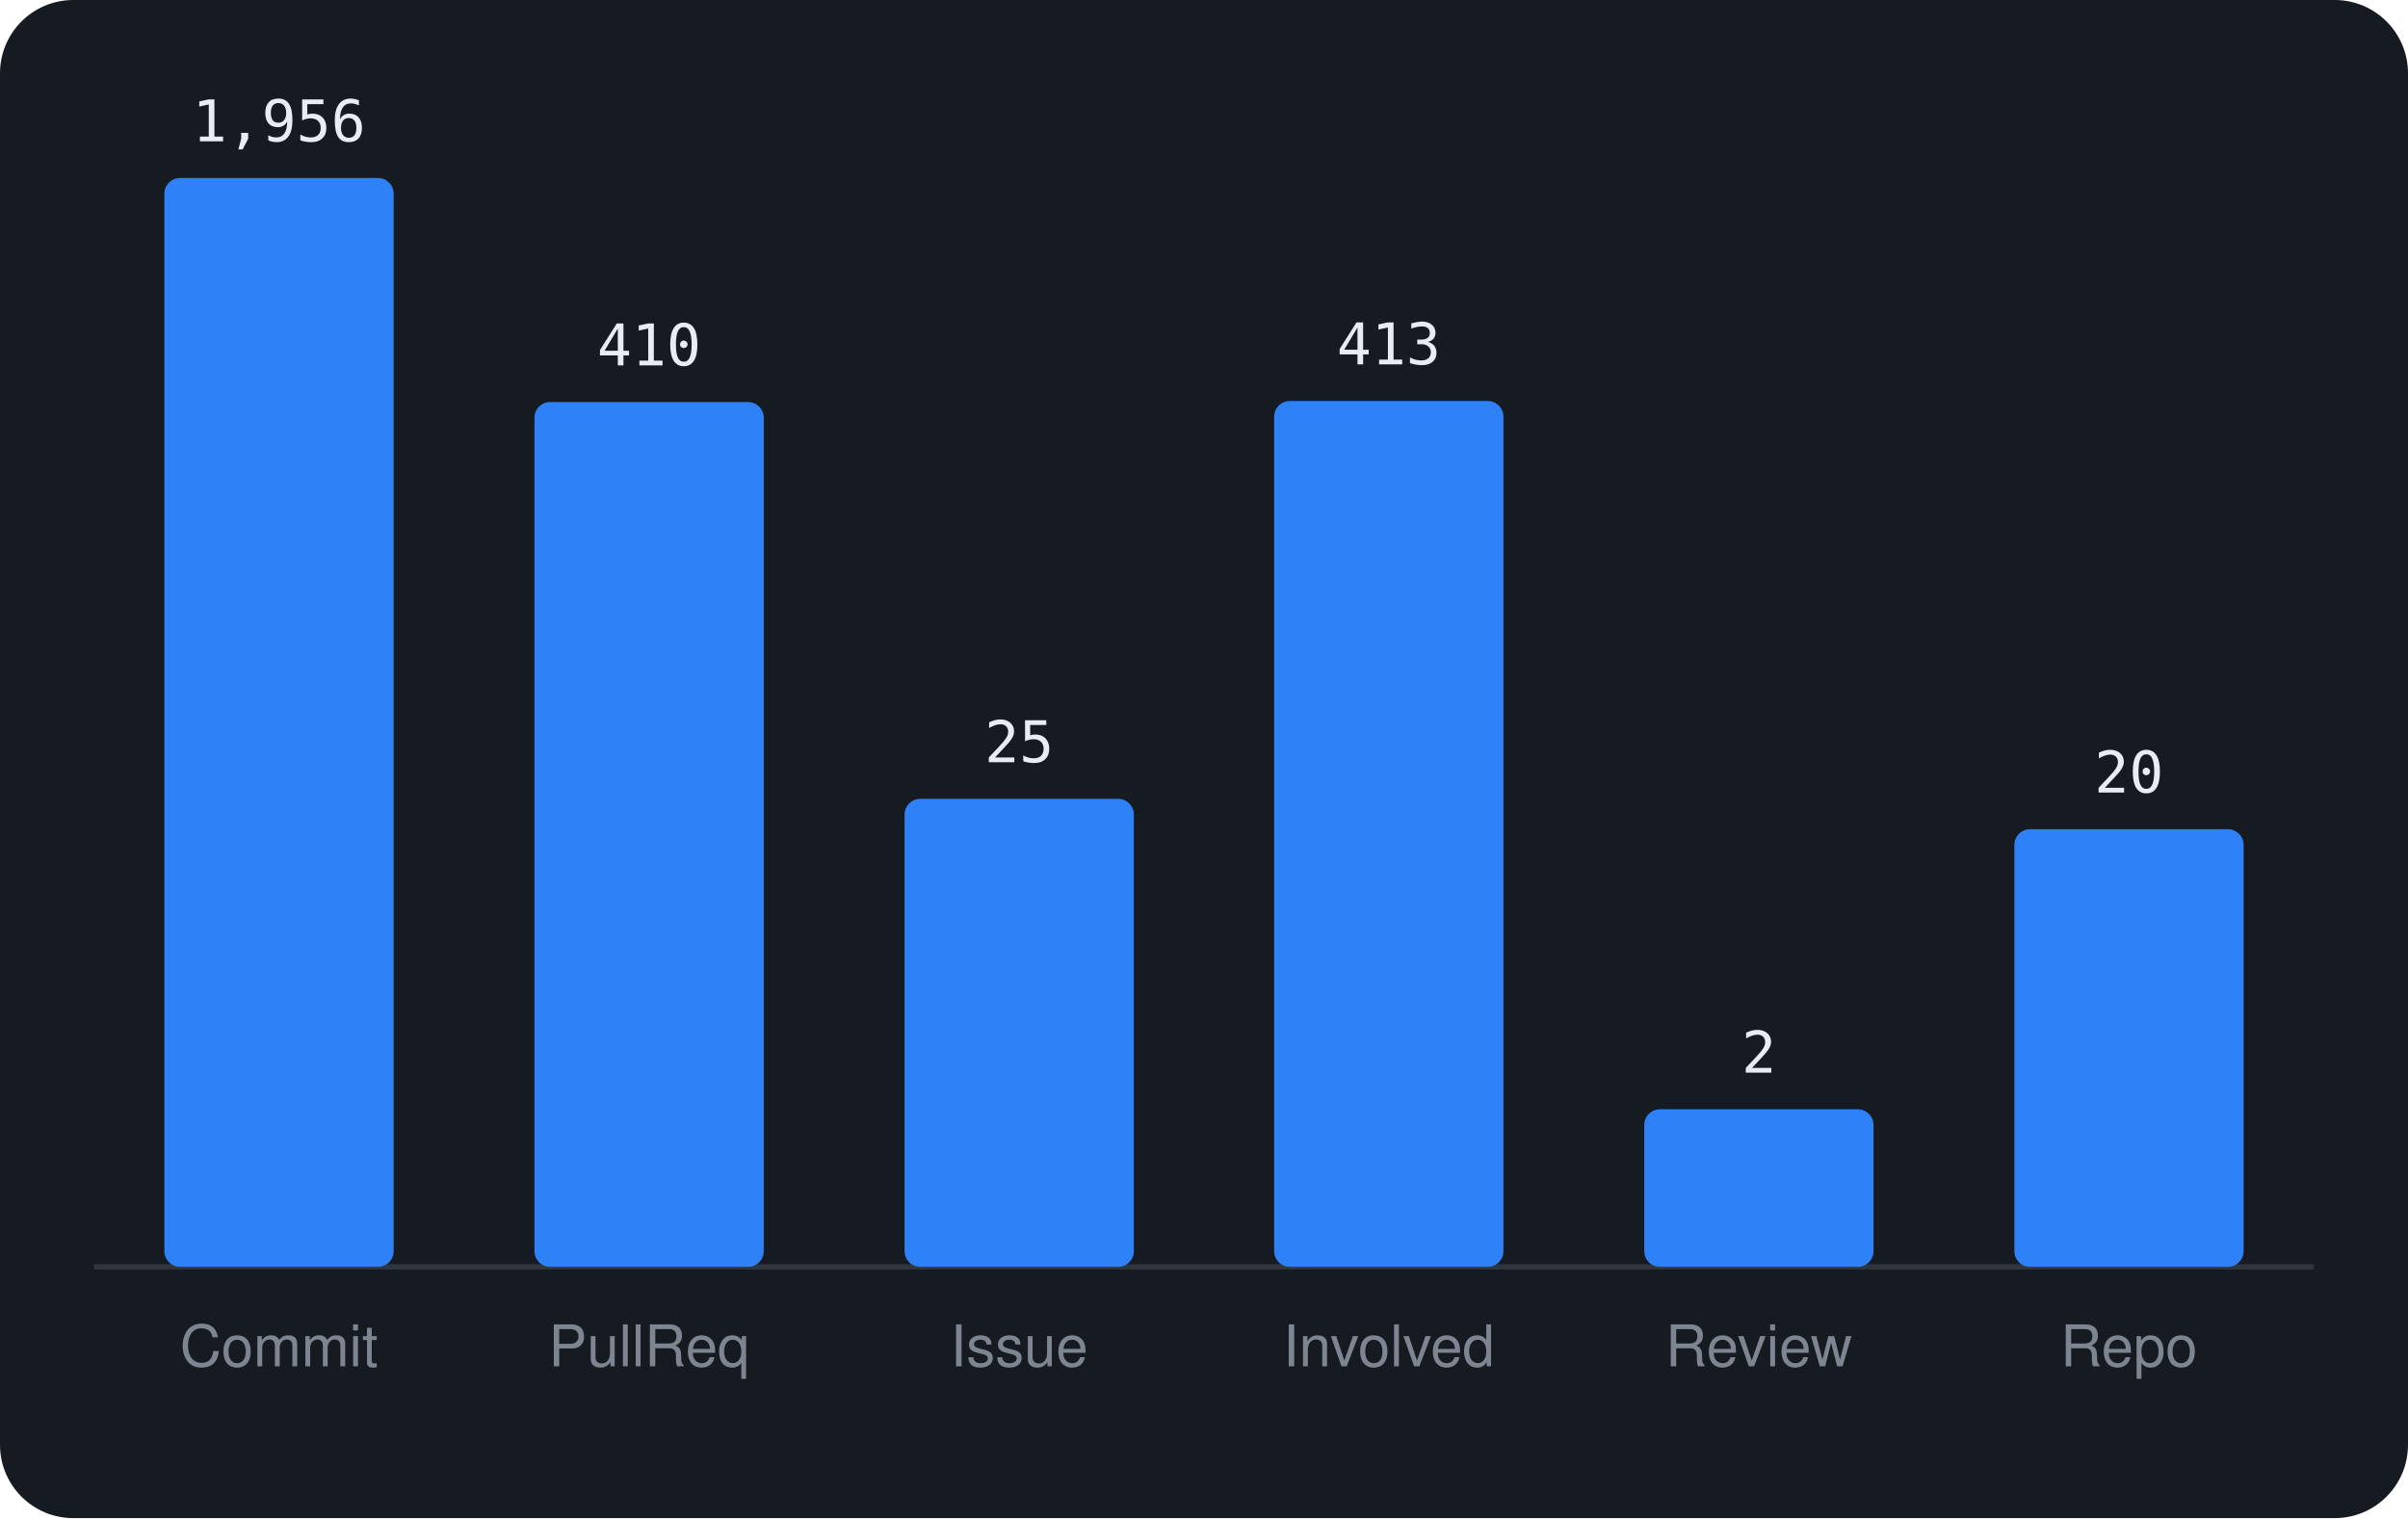
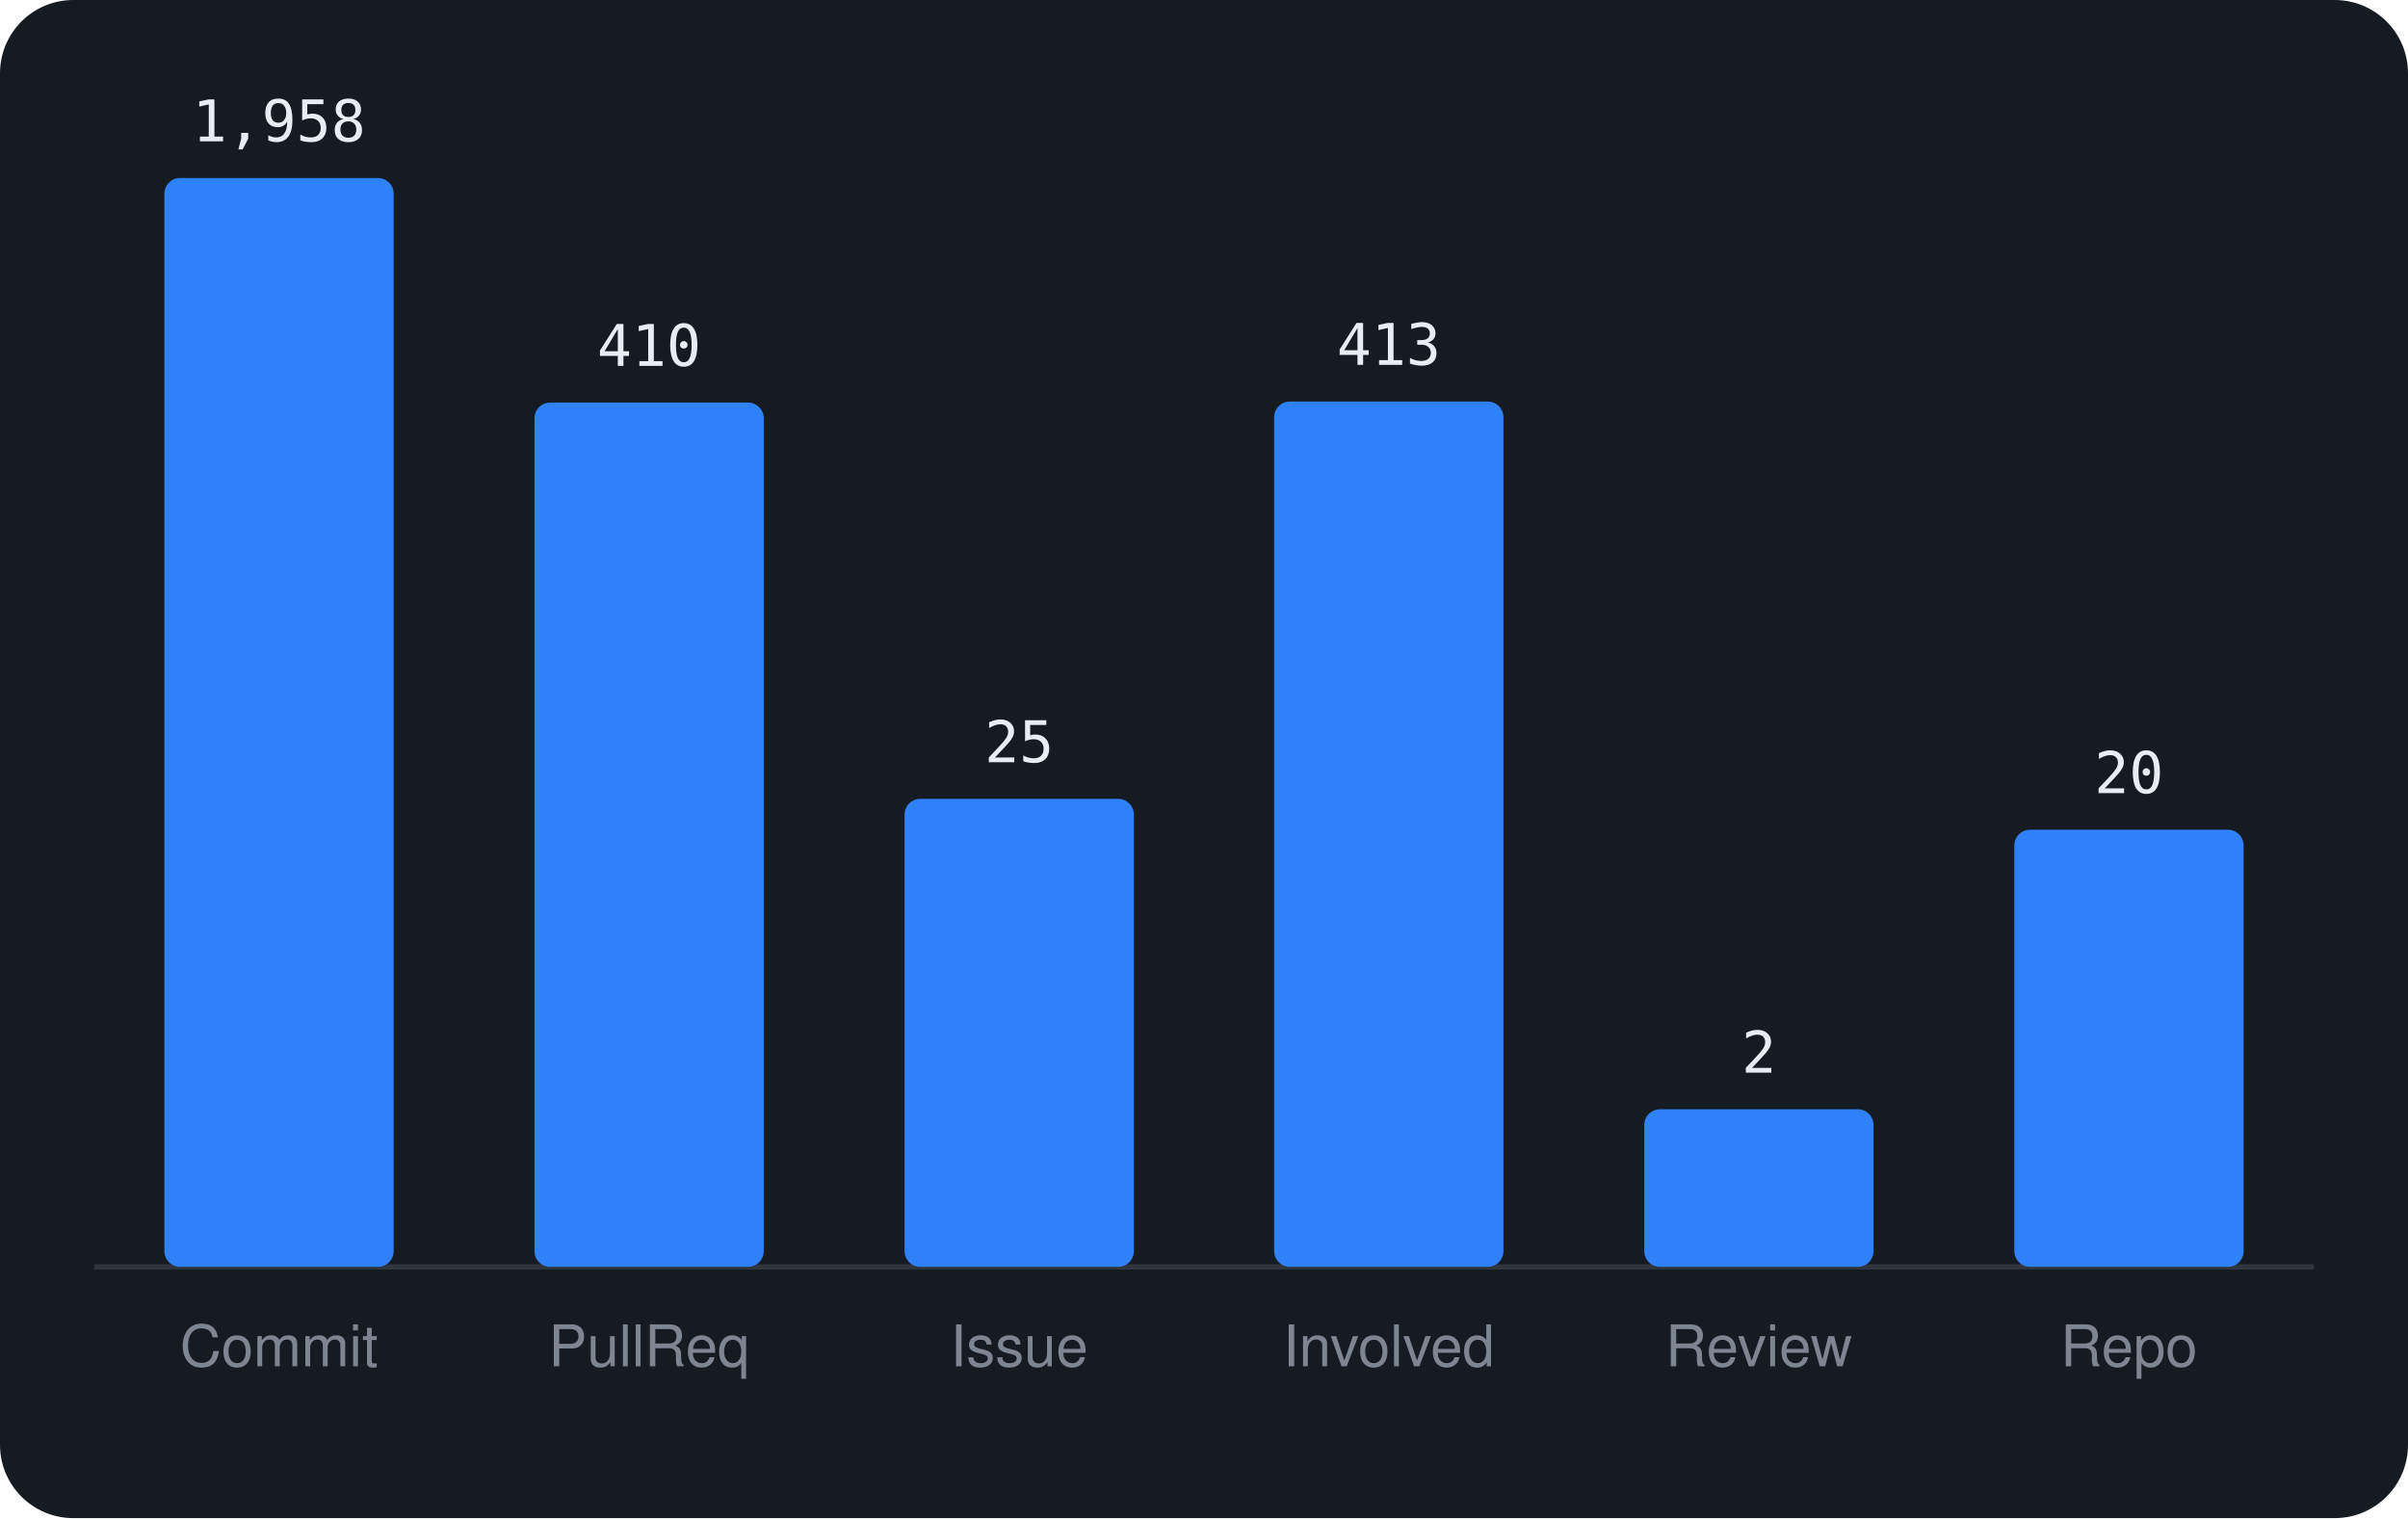
<svg xmlns="http://www.w3.org/2000/svg" viewBox="0 0 460 290" width="460" height="290" font-family="-apple-system,BlinkMacSystemFont,'Segoe UI',Helvetica,Arial,sans-serif">
  <rect width="460" height="290" rx="14" fill="#161b22" />
  <line x1="18" y1="242" x2="442" y2="242" stroke="#30363d" />
  <rect x="31.4" y="34.0" width="43.8" height="208.0" rx="3" fill="#2f81f7" />
-   <text x="53.3" y="27.0" text-anchor="middle" font-size="11" font-family="monospace" fill="#e6edf3">1,956</text>
+   <text x="53.3" y="27.0" text-anchor="middle" font-size="11" font-family="monospace" fill="#e6edf3">1,958</text>
  <text x="53.3" y="261" text-anchor="middle" font-size="11" fill="#7d8590">Commit</text>
-   <rect x="102.1" y="76.8" width="43.8" height="165.2" rx="3" fill="#2f81f7" />
-   <text x="124.0" y="69.8" text-anchor="middle" font-size="11" font-family="monospace" fill="#e6edf3">410</text>
+   <rect x="102.1" y="76.9" width="43.8" height="165.1" rx="3" fill="#2f81f7" />
+   <text x="124.0" y="69.9" text-anchor="middle" font-size="11" font-family="monospace" fill="#e6edf3">410</text>
  <text x="124.0" y="261" text-anchor="middle" font-size="11" fill="#7d8590">PullReq</text>
  <rect x="172.8" y="152.6" width="43.8" height="89.4" rx="3" fill="#2f81f7" />
  <text x="194.7" y="145.6" text-anchor="middle" font-size="11" font-family="monospace" fill="#e6edf3">25</text>
  <text x="194.7" y="261" text-anchor="middle" font-size="11" fill="#7d8590">Issue</text>
-   <rect x="243.4" y="76.6" width="43.8" height="165.4" rx="3" fill="#2f81f7" />
-   <text x="265.3" y="69.6" text-anchor="middle" font-size="11" font-family="monospace" fill="#e6edf3">413</text>
+   <rect x="243.4" y="76.7" width="43.8" height="165.3" rx="3" fill="#2f81f7" />
+   <text x="265.3" y="69.7" text-anchor="middle" font-size="11" font-family="monospace" fill="#e6edf3">413</text>
  <text x="265.3" y="261" text-anchor="middle" font-size="11" fill="#7d8590">Involved</text>
  <rect x="314.1" y="211.9" width="43.8" height="30.1" rx="3" fill="#2f81f7" />
  <text x="336.0" y="204.9" text-anchor="middle" font-size="11" font-family="monospace" fill="#e6edf3">2</text>
  <text x="336.0" y="261" text-anchor="middle" font-size="11" fill="#7d8590">Review</text>
-   <rect x="384.8" y="158.4" width="43.8" height="83.6" rx="3" fill="#2f81f7" />
-   <text x="406.7" y="151.4" text-anchor="middle" font-size="11" font-family="monospace" fill="#e6edf3">20</text>
+   <rect x="384.8" y="158.5" width="43.8" height="83.5" rx="3" fill="#2f81f7" />
+   <text x="406.7" y="151.5" text-anchor="middle" font-size="11" font-family="monospace" fill="#e6edf3">20</text>
  <text x="406.7" y="261" text-anchor="middle" font-size="11" fill="#7d8590">Repo</text>
</svg>
